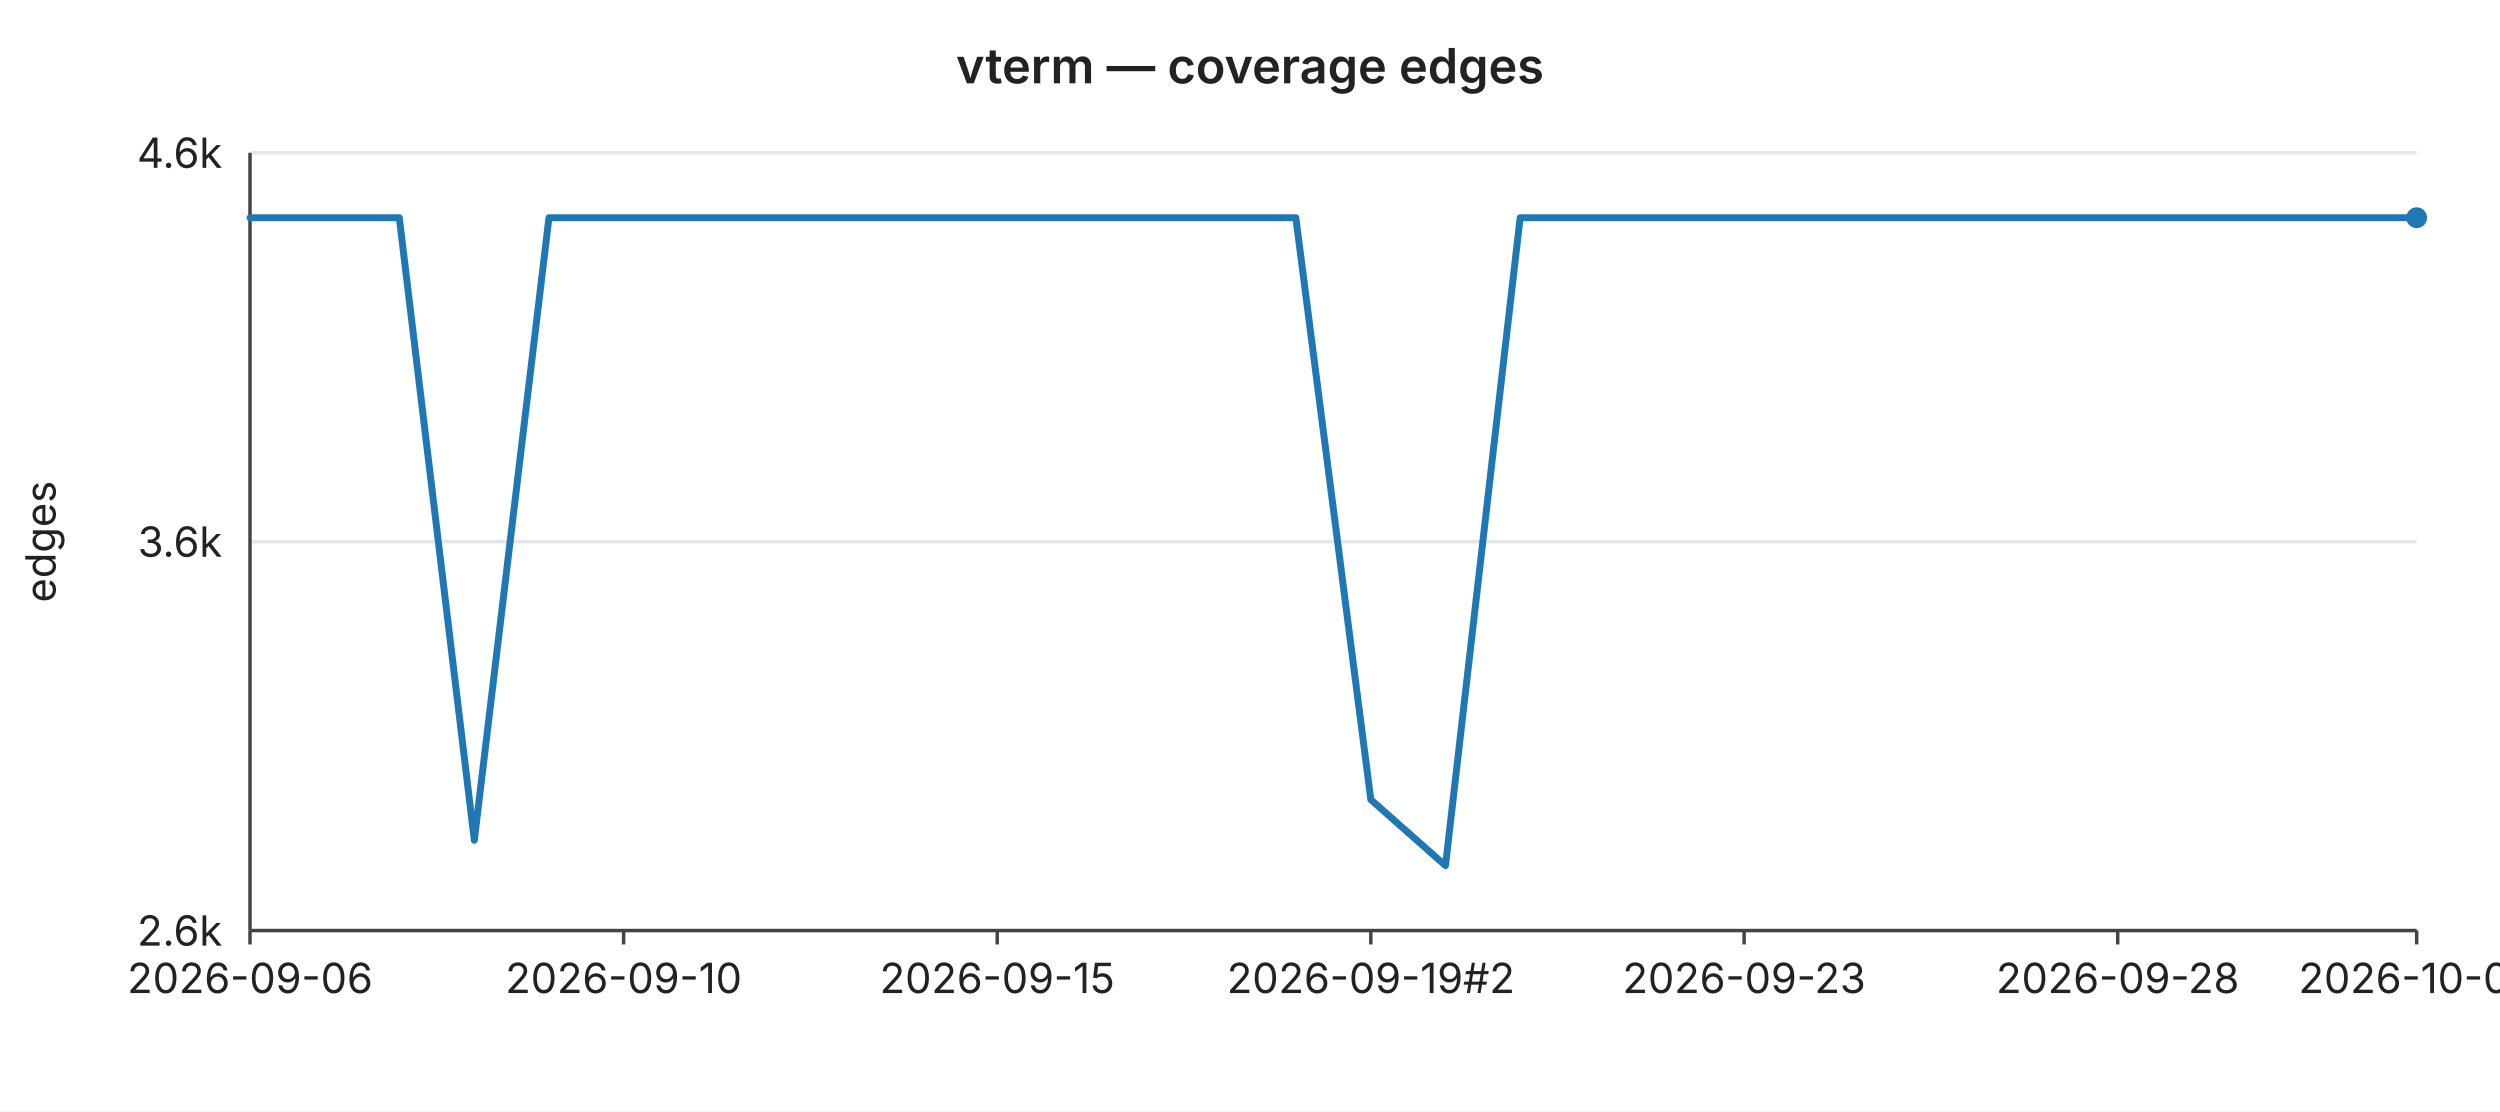
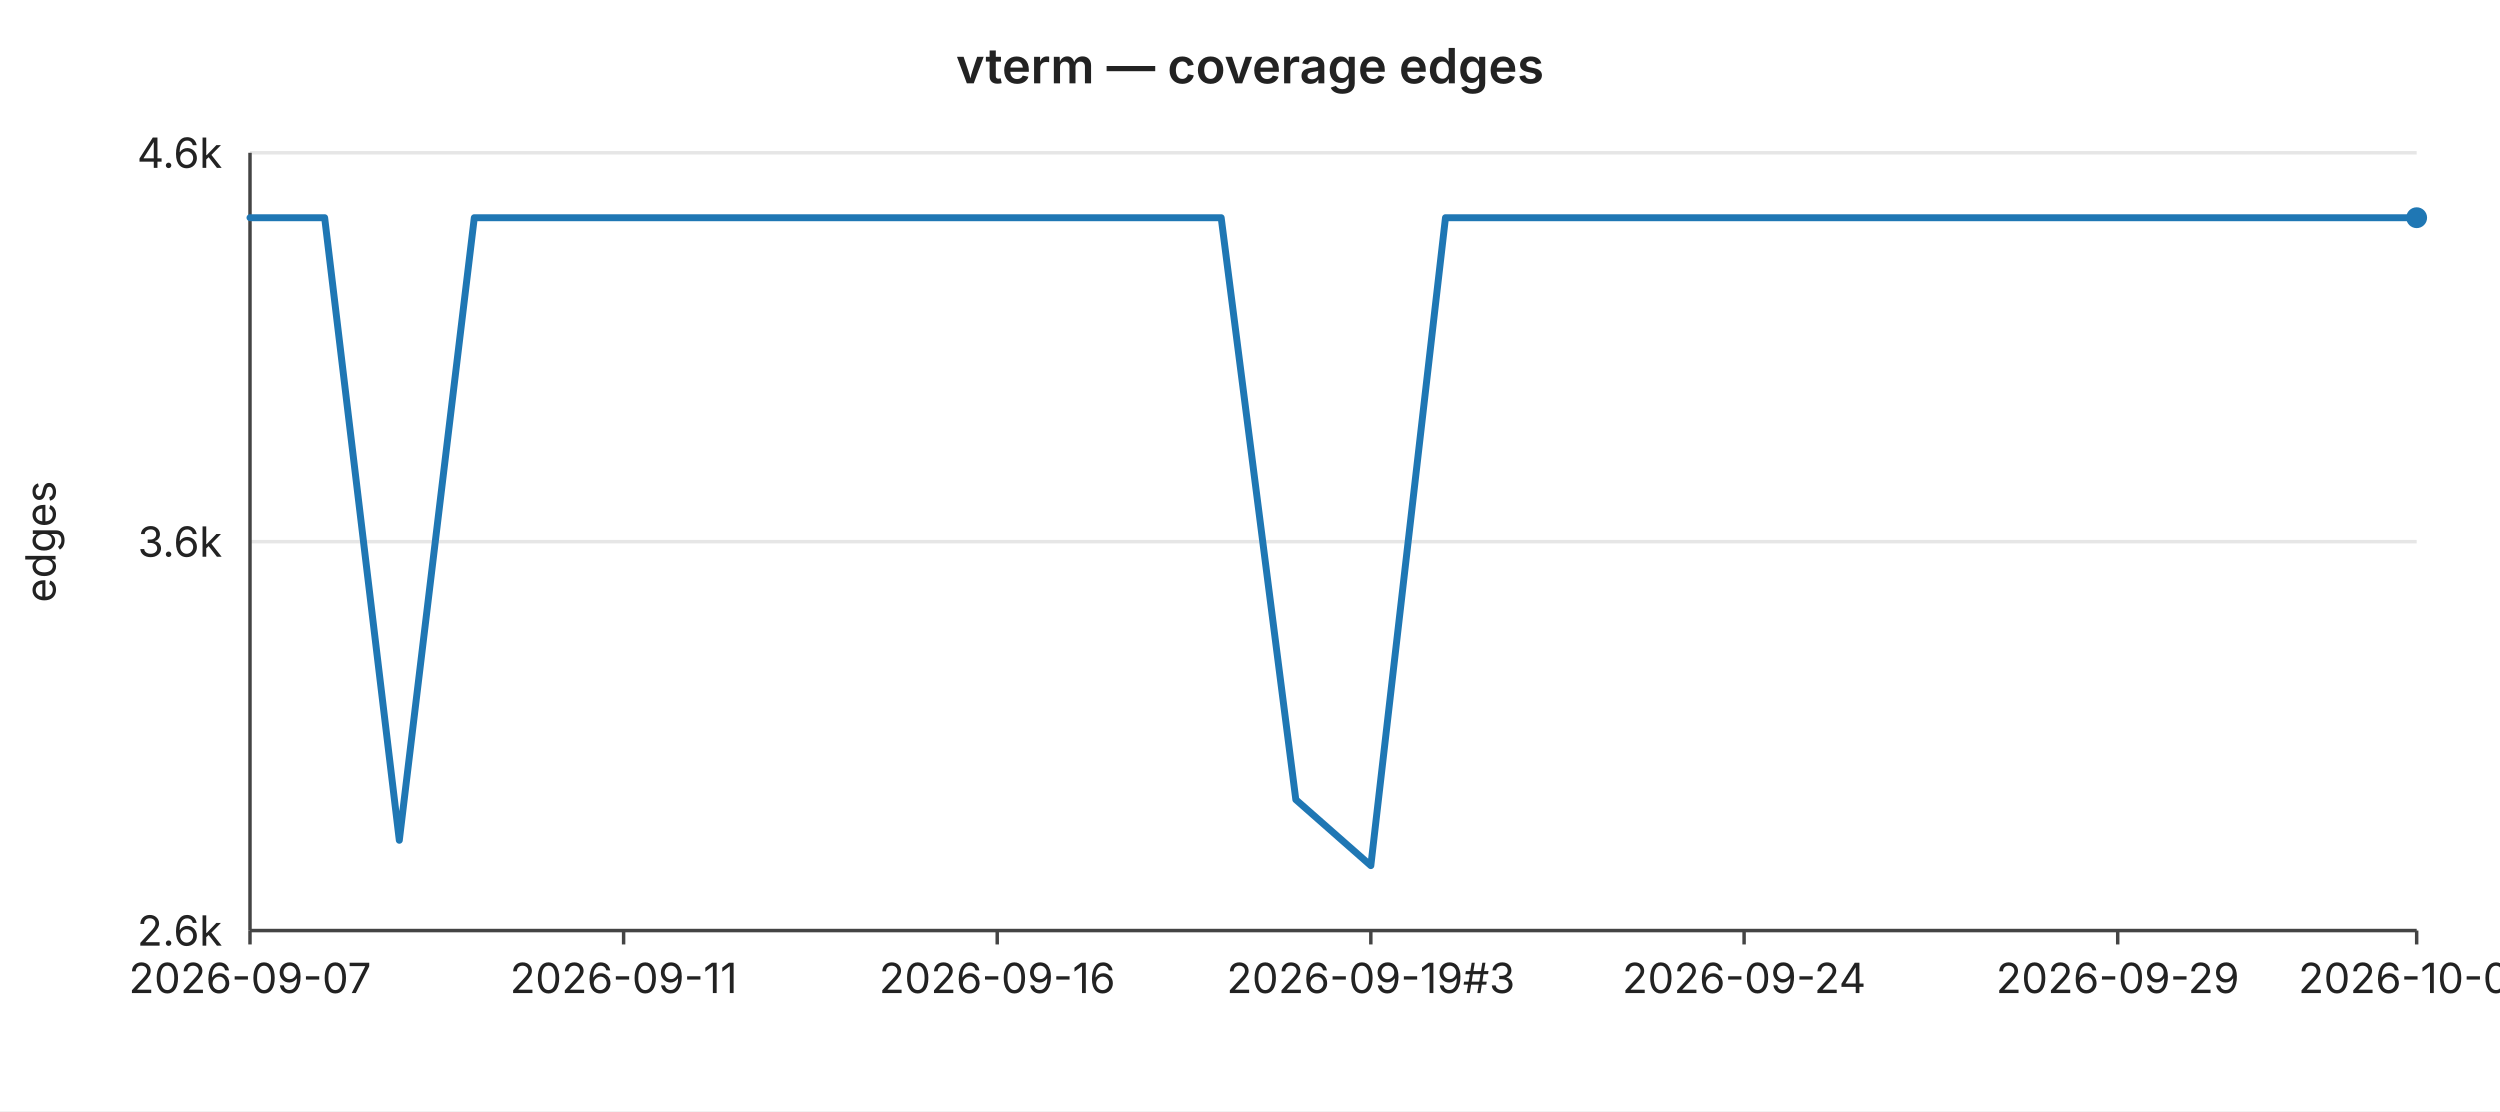
<svg xmlns="http://www.w3.org/2000/svg" width="720" height="320" viewBox="0 0 720 320" font-family="-apple-system,BlinkMacSystemFont,Segoe UI,sans-serif" font-size="12">
  <rect width="720" height="320" fill="#ffffff" />
  <text x="360" y="24" text-anchor="middle" font-size="14" font-weight="600" fill="#222">vterm — coverage edges</text>
  <line x1="72" y1="44.0" x2="696" y2="44.0" stroke="#e6e6e6" stroke-width="1" />
  <text x="64" y="44.0" text-anchor="end" dominant-baseline="middle" fill="#222">4.6k</text>
  <line x1="72" y1="156.0" x2="696" y2="156.0" stroke="#e6e6e6" stroke-width="1" />
  <text x="64" y="156.0" text-anchor="end" dominant-baseline="middle" fill="#222">3.6k</text>
  <line x1="72" y1="268.0" x2="696" y2="268.0" stroke="#e6e6e6" stroke-width="1" />
  <text x="64" y="268.0" text-anchor="end" dominant-baseline="middle" fill="#222">2.6k</text>
  <text x="16" y="156" text-anchor="middle" fill="#222" transform="rotate(-90 16 156)">edges</text>
  <line x1="72" y1="44" x2="72" y2="268" stroke="#444" stroke-width="1" />
  <line x1="72" y1="268" x2="696" y2="268" stroke="#444" stroke-width="1" />
  <line x1="72.0" y1="268" x2="72.0" y2="272" stroke="#444" stroke-width="1" />
-   <text x="72.0" y="286" text-anchor="middle" fill="#222">2026-09-06</text>
+   <text x="72.0" y="286" text-anchor="middle" fill="#222">2026-09-07</text>
  <line x1="179.6" y1="268" x2="179.6" y2="272" stroke="#444" stroke-width="1" />
-   <text x="179.6" y="286" text-anchor="middle" fill="#222">2026-09-10</text>
+   <text x="179.6" y="286" text-anchor="middle" fill="#222">2026-09-11</text>
  <line x1="287.2" y1="268" x2="287.2" y2="272" stroke="#444" stroke-width="1" />
-   <text x="287.2" y="286" text-anchor="middle" fill="#222">2026-09-15</text>
+   <text x="287.2" y="286" text-anchor="middle" fill="#222">2026-09-16</text>
  <line x1="394.8" y1="268" x2="394.8" y2="272" stroke="#444" stroke-width="1" />
-   <text x="394.8" y="286" text-anchor="middle" fill="#222">2026-09-19#2</text>
+   <text x="394.8" y="286" text-anchor="middle" fill="#222">2026-09-19#3</text>
  <line x1="502.3" y1="268" x2="502.3" y2="272" stroke="#444" stroke-width="1" />
-   <text x="502.3" y="286" text-anchor="middle" fill="#222">2026-09-23</text>
+   <text x="502.3" y="286" text-anchor="middle" fill="#222">2026-09-24</text>
  <line x1="609.9" y1="268" x2="609.9" y2="272" stroke="#444" stroke-width="1" />
-   <text x="609.9" y="286" text-anchor="middle" fill="#222">2026-09-28</text>
+   <text x="609.9" y="286" text-anchor="middle" fill="#222">2026-09-29</text>
  <line x1="696.0" y1="268" x2="696.0" y2="272" stroke="#444" stroke-width="1" />
-   <text x="696.0" y="286" text-anchor="middle" fill="#222">2026-10-02</text>
-   <polyline fill="none" stroke="#1f77b4" stroke-width="2" stroke-linejoin="round" stroke-linecap="round" points="72.0,62.7 93.5,62.7 115.0,62.7 136.6,242.0 158.1,62.7 179.6,62.7 201.1,62.7 222.6,62.7 244.1,62.7 265.7,62.7 287.2,62.7 308.7,62.7 330.2,62.7 351.7,62.7 373.2,62.7 394.8,230.3 416.3,249.3 437.8,62.7 459.3,62.7 480.8,62.7 502.3,62.7 523.9,62.7 545.4,62.7 566.9,62.7 588.4,62.7 609.9,62.7 631.4,62.7 653.0,62.7 674.5,62.7 696.0,62.7" />
+   <text x="696.0" y="286" text-anchor="middle" fill="#222">2026-10-03</text>
+   <polyline fill="none" stroke="#1f77b4" stroke-width="2" stroke-linejoin="round" stroke-linecap="round" points="72.0,62.7 93.5,62.7 115.0,242.0 136.6,62.7 158.1,62.7 179.6,62.7 201.1,62.7 222.6,62.7 244.1,62.7 265.7,62.7 287.2,62.7 308.7,62.7 330.2,62.7 351.7,62.7 373.2,230.3 394.8,249.3 416.3,62.7 437.8,62.7 459.3,62.7 480.8,62.7 502.3,62.7 523.9,62.7 545.4,62.7 566.9,62.7 588.4,62.7 609.9,62.7 631.4,62.7 653.0,62.7 674.5,62.7 696.0,62.7" />
  <circle cx="696.0" cy="62.7" r="3" fill="#1f77b4" />
</svg>
